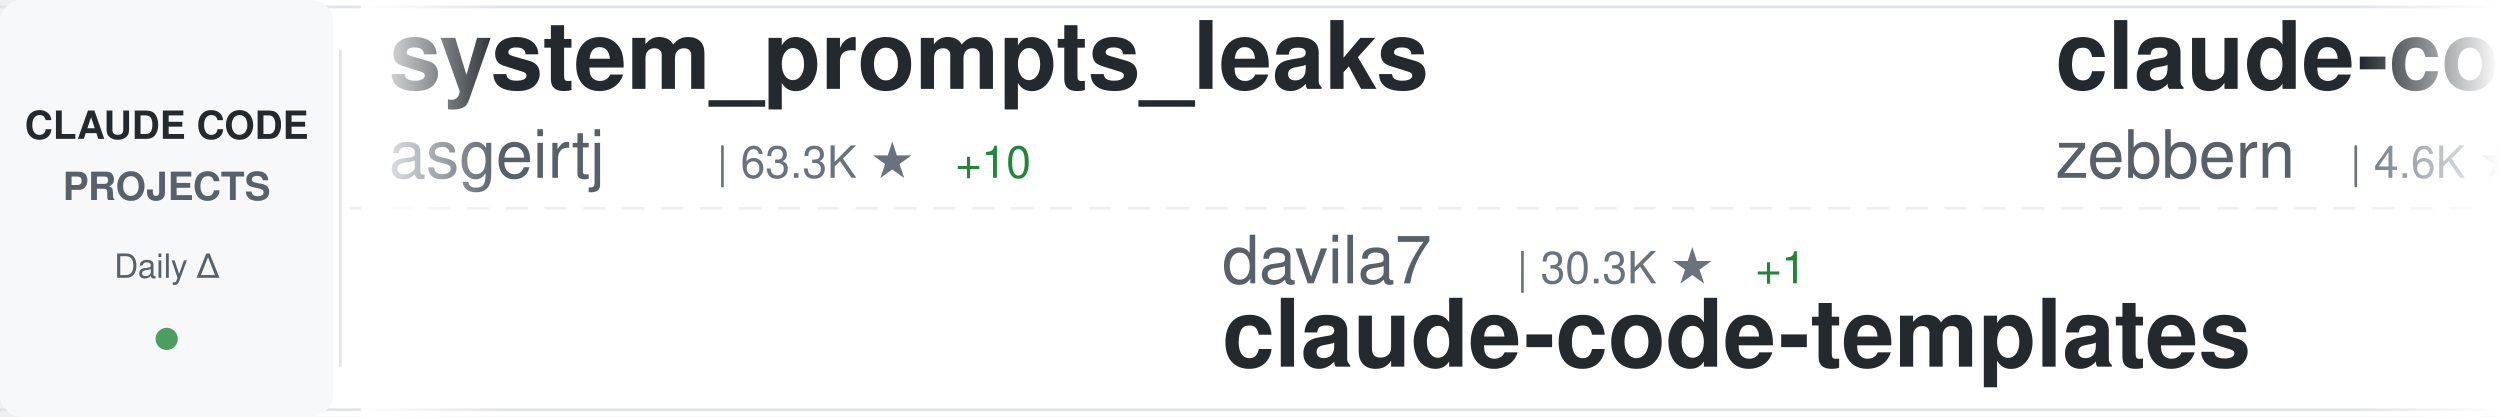
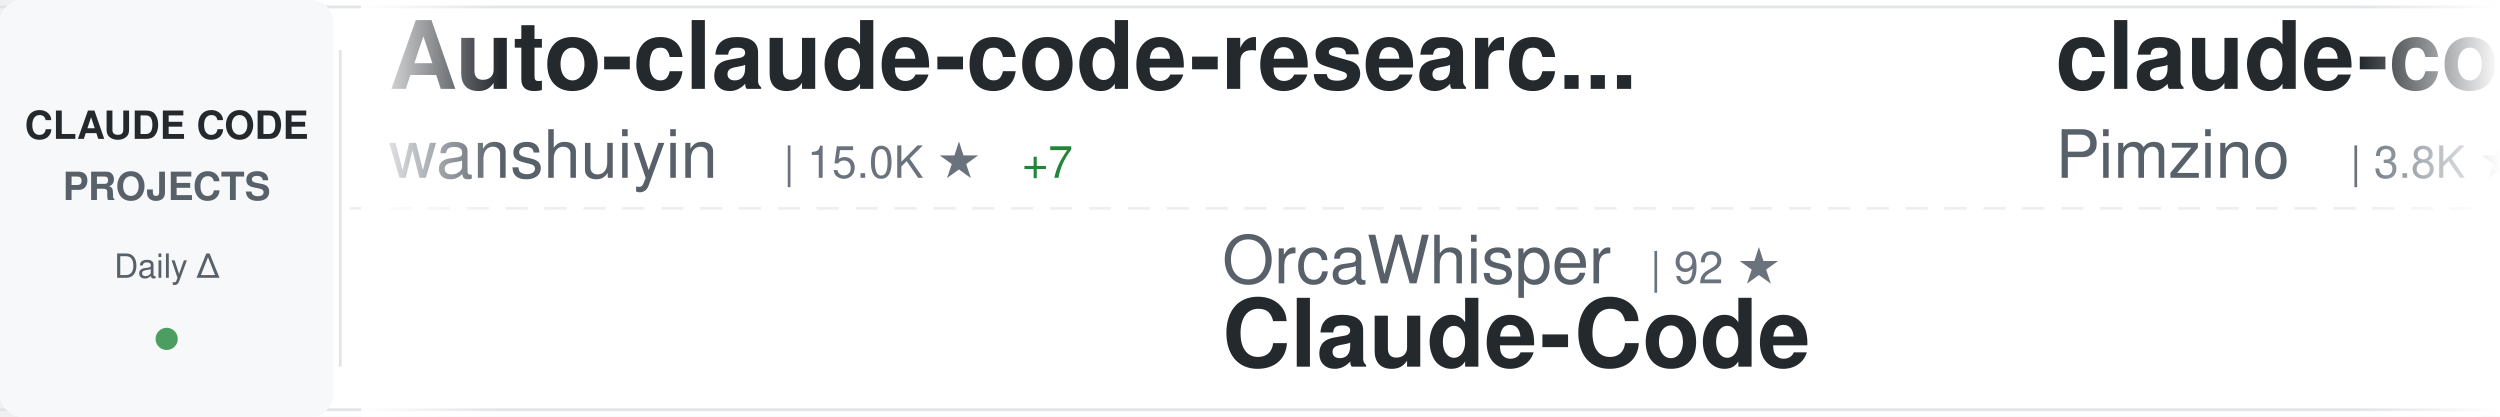
<svg xmlns="http://www.w3.org/2000/svg" width="900" height="150">
  <defs>
    <linearGradient id="awesomeLeftFade" x1="0%" y1="0%" x2="100%" y2="0%">
      <stop offset="0%" style="stop-color:#ffffff;stop-opacity:1" />
      <stop offset="100%" style="stop-color:#ffffff;stop-opacity:0" />
    </linearGradient>
    <linearGradient id="awesomeRightFade" x1="0%" y1="0%" x2="100%" y2="0%">
      <stop offset="0%" style="stop-color:#ffffff;stop-opacity:0" />
      <stop offset="100%" style="stop-color:#ffffff;stop-opacity:1" />
    </linearGradient>
  </defs>
  <rect width="900" height="150" fill="#ffffff" rx="8" />
  <rect x="0" y="2" width="900" height="1" fill="#e1e4e8" />
  <rect x="0" y="147" width="900" height="1" fill="#e1e4e8" />
  <line x1="0" y1="75" x2="900" y2="75" stroke="#e1e4e8" stroke-width="1" stroke-dasharray="8 6" opacity="0.6" />
  <rect x="0" y="0" width="120" height="150" fill="#f6f8fa" rx="8" />
  <text x="60" y="50" font-family="-apple-system, BlinkMacSystemFont, 'Segoe UI', Helvetica, Arial, sans-serif" font-size="14" font-weight="600" fill="#24292e" text-anchor="middle">CLAUDE CODE</text>
  <text x="60" y="72" font-family="-apple-system, BlinkMacSystemFont, 'Segoe UI', Helvetica, Arial, sans-serif" font-size="14" font-weight="600" fill="#586069" text-anchor="middle">PROJECTS</text>
  <text x="60" y="100" font-family="-apple-system, BlinkMacSystemFont, 'Segoe UI', Helvetica, Arial, sans-serif" font-size="12" font-weight="500" fill="#586069" text-anchor="middle">Daily Δ</text>
  <circle cx="60" cy="122" r="4" fill="#22863a" opacity="0.8" />
  <rect x="122" y="18" width="1" height="114" fill="#e1e4e8" />
  <clipPath id="awesomeTickerClip">
    <rect x="130" y="0" width="770" height="150" />
  </clipPath>
  <g clip-path="url(#awesomeTickerClip)">
    <g id="awesomeTickerItems">
      <animateTransform attributeName="transform" attributeType="XML" type="translate" from="0 0" to="-3000 0" dur="54s" repeatCount="indefinite" />
      <g transform="translate(0, 0)">
-         <text x="140" y="32" font-family="-apple-system, BlinkMacSystemFont, 'Segoe UI', Helvetica, Arial, sans-serif" font-size="34" font-weight="600" fill="#24292e">system_prompts_leaks</text>
-         <text x="140" y="64" font-family="-apple-system, BlinkMacSystemFont, 'Segoe UI', Helvetica, Arial, sans-serif" font-size="24" font-weight="400" fill="#586069">asgeirtj</text>
-         <text x="258" y="64" font-family="-apple-system, BlinkMacSystemFont, 'Segoe UI', Helvetica, Arial, sans-serif" font-size="16" font-weight="500" fill="#6a737d">| 63.3K ★</text>
-         <text x="344" y="64" font-family="-apple-system, BlinkMacSystemFont, 'Segoe UI', Helvetica, Arial, sans-serif" font-size="16" font-weight="500" fill="#22863a"> +10</text>
+         <text x="140" y="32" font-family="-apple-system, BlinkMacSystemFont, 'Segoe UI', Helvetica, Arial, sans-serif" font-size="34" font-weight="600" fill="#24292e">Auto-claude-code-researc...</text>
+         <text x="140" y="64" font-family="-apple-system, BlinkMacSystemFont, 'Segoe UI', Helvetica, Arial, sans-serif" font-size="24" font-weight="400" fill="#586069">wanshuiyin</text>
+         <text x="282" y="64" font-family="-apple-system, BlinkMacSystemFont, 'Segoe UI', Helvetica, Arial, sans-serif" font-size="16" font-weight="500" fill="#6a737d">| 15.0K ★</text>
+         <text x="368" y="64" font-family="-apple-system, BlinkMacSystemFont, 'Segoe UI', Helvetica, Arial, sans-serif" font-size="16" font-weight="500" fill="#22863a"> +7</text>
      </g>
      <g transform="translate(300, 0)">
-         <text x="140" y="102" font-family="-apple-system, BlinkMacSystemFont, 'Segoe UI', Helvetica, Arial, sans-serif" font-size="24" font-weight="400" fill="#586069">davila7</text>
-         <text x="246" y="102" font-family="-apple-system, BlinkMacSystemFont, 'Segoe UI', Helvetica, Arial, sans-serif" font-size="16" font-weight="500" fill="#6a737d">| 30.3K ★</text>
-         <text x="332" y="102" font-family="-apple-system, BlinkMacSystemFont, 'Segoe UI', Helvetica, Arial, sans-serif" font-size="16" font-weight="500" fill="#22863a"> +1</text>
-         <text x="140" y="132" font-family="-apple-system, BlinkMacSystemFont, 'Segoe UI', Helvetica, Arial, sans-serif" font-size="34" font-weight="600" fill="#24292e">claude-code-templates</text>
+         <text x="140" y="102" font-family="-apple-system, BlinkMacSystemFont, 'Segoe UI', Helvetica, Arial, sans-serif" font-size="24" font-weight="400" fill="#586069">OrcaWhisper</text>
+         <text x="294" y="102" font-family="-apple-system, BlinkMacSystemFont, 'Segoe UI', Helvetica, Arial, sans-serif" font-size="16" font-weight="500" fill="#6a737d">| 92 ★</text>
+         <text x="140" y="132" font-family="-apple-system, BlinkMacSystemFont, 'Segoe UI', Helvetica, Arial, sans-serif" font-size="34" font-weight="600" fill="#24292e">Claude-Code</text>
      </g>
      <g transform="translate(600, 0)">
-         <text x="140" y="32" font-family="-apple-system, BlinkMacSystemFont, 'Segoe UI', Helvetica, Arial, sans-serif" font-size="34" font-weight="600" fill="#24292e">claude-code-guide</text>
-         <text x="140" y="64" font-family="-apple-system, BlinkMacSystemFont, 'Segoe UI', Helvetica, Arial, sans-serif" font-size="24" font-weight="400" fill="#586069">zebbern</text>
-         <text x="246" y="64" font-family="-apple-system, BlinkMacSystemFont, 'Segoe UI', Helvetica, Arial, sans-serif" font-size="16" font-weight="500" fill="#6a737d">| 4.6K ★</text>
+         <text x="140" y="32" font-family="-apple-system, BlinkMacSystemFont, 'Segoe UI', Helvetica, Arial, sans-serif" font-size="34" font-weight="600" fill="#24292e">claude-code-spec-workflo...</text>
+         <text x="140" y="64" font-family="-apple-system, BlinkMacSystemFont, 'Segoe UI', Helvetica, Arial, sans-serif" font-size="24" font-weight="400" fill="#586069">Pimzino</text>
+         <text x="246" y="64" font-family="-apple-system, BlinkMacSystemFont, 'Segoe UI', Helvetica, Arial, sans-serif" font-size="16" font-weight="500" fill="#6a737d">| 3.8K ★</text>
      </g>
      <g transform="translate(900, 0)">
-         <text x="140" y="102" font-family="-apple-system, BlinkMacSystemFont, 'Segoe UI', Helvetica, Arial, sans-serif" font-size="24" font-weight="400" fill="#586069">Yuyz0112</text>
-         <text x="258" y="102" font-family="-apple-system, BlinkMacSystemFont, 'Segoe UI', Helvetica, Arial, sans-serif" font-size="16" font-weight="500" fill="#6a737d">| 2.4K ★</text>
-         <text x="140" y="132" font-family="-apple-system, BlinkMacSystemFont, 'Segoe UI', Helvetica, Arial, sans-serif" font-size="34" font-weight="600" fill="#24292e">claude-code-reverse</text>
+         <text x="140" y="102" font-family="-apple-system, BlinkMacSystemFont, 'Segoe UI', Helvetica, Arial, sans-serif" font-size="24" font-weight="400" fill="#586069">frankbria</text>
+         <text x="270" y="102" font-family="-apple-system, BlinkMacSystemFont, 'Segoe UI', Helvetica, Arial, sans-serif" font-size="16" font-weight="500" fill="#6a737d">| 9.6K ★</text>
+         <text x="140" y="132" font-family="-apple-system, BlinkMacSystemFont, 'Segoe UI', Helvetica, Arial, sans-serif" font-size="34" font-weight="600" fill="#24292e">ralph-claude-code</text>
      </g>
      <g transform="translate(1200, 0)">
-         <text x="140" y="32" font-family="-apple-system, BlinkMacSystemFont, 'Segoe UI', Helvetica, Arial, sans-serif" font-size="34" font-weight="600" fill="#24292e">claude-code-hub</text>
-         <text x="140" y="64" font-family="-apple-system, BlinkMacSystemFont, 'Segoe UI', Helvetica, Arial, sans-serif" font-size="24" font-weight="400" fill="#586069">ding113</text>
-         <text x="246" y="64" font-family="-apple-system, BlinkMacSystemFont, 'Segoe UI', Helvetica, Arial, sans-serif" font-size="16" font-weight="500" fill="#6a737d">| 3.3K ★</text>
+         <text x="140" y="32" font-family="-apple-system, BlinkMacSystemFont, 'Segoe UI', Helvetica, Arial, sans-serif" font-size="34" font-weight="600" fill="#24292e">my-claude-code-setup</text>
+         <text x="140" y="64" font-family="-apple-system, BlinkMacSystemFont, 'Segoe UI', Helvetica, Arial, sans-serif" font-size="24" font-weight="400" fill="#586069">centminmod</text>
+         <text x="282" y="64" font-family="-apple-system, BlinkMacSystemFont, 'Segoe UI', Helvetica, Arial, sans-serif" font-size="16" font-weight="500" fill="#6a737d">| 2.6K ★</text>
      </g>
      <g transform="translate(1500, 0)">
-         <text x="140" y="102" font-family="-apple-system, BlinkMacSystemFont, 'Segoe UI', Helvetica, Arial, sans-serif" font-size="24" font-weight="400" fill="#586069">Cranot</text>
-         <text x="234" y="102" font-family="-apple-system, BlinkMacSystemFont, 'Segoe UI', Helvetica, Arial, sans-serif" font-size="16" font-weight="500" fill="#6a737d">| 2.9K ★</text>
-         <text x="311" y="102" font-family="-apple-system, BlinkMacSystemFont, 'Segoe UI', Helvetica, Arial, sans-serif" font-size="16" font-weight="500" fill="#cb2431"> -1</text>
-         <text x="140" y="132" font-family="-apple-system, BlinkMacSystemFont, 'Segoe UI', Helvetica, Arial, sans-serif" font-size="34" font-weight="600" fill="#24292e">claude-code-guide</text>
+         <text x="140" y="102" font-family="-apple-system, BlinkMacSystemFont, 'Segoe UI', Helvetica, Arial, sans-serif" font-size="24" font-weight="400" fill="#586069">WorldFlowAI</text>
+         <text x="294" y="102" font-family="-apple-system, BlinkMacSystemFont, 'Segoe UI', Helvetica, Arial, sans-serif" font-size="16" font-weight="500" fill="#6a737d">| 1.5K ★</text>
+         <text x="371" y="102" font-family="-apple-system, BlinkMacSystemFont, 'Segoe UI', Helvetica, Arial, sans-serif" font-size="16" font-weight="500" fill="#22863a"> +9</text>
+         <text x="140" y="132" font-family="-apple-system, BlinkMacSystemFont, 'Segoe UI', Helvetica, Arial, sans-serif" font-size="34" font-weight="600" fill="#24292e">everything-claude-code</text>
      </g>
      <g transform="translate(1800, 0)">
-         <text x="140" y="32" font-family="-apple-system, BlinkMacSystemFont, 'Segoe UI', Helvetica, Arial, sans-serif" font-size="34" font-weight="600" fill="#24292e">claude-code-showcase</text>
-         <text x="140" y="64" font-family="-apple-system, BlinkMacSystemFont, 'Segoe UI', Helvetica, Arial, sans-serif" font-size="24" font-weight="400" fill="#586069">ChrisWiles</text>
-         <text x="282" y="64" font-family="-apple-system, BlinkMacSystemFont, 'Segoe UI', Helvetica, Arial, sans-serif" font-size="16" font-weight="500" fill="#6a737d">| 6.0K ★</text>
-         <text x="359" y="64" font-family="-apple-system, BlinkMacSystemFont, 'Segoe UI', Helvetica, Arial, sans-serif" font-size="16" font-weight="500" fill="#cb2431"> -1</text>
+         <text x="140" y="32" font-family="-apple-system, BlinkMacSystemFont, 'Segoe UI', Helvetica, Arial, sans-serif" font-size="34" font-weight="600" fill="#24292e">ECC</text>
+         <text x="140" y="64" font-family="-apple-system, BlinkMacSystemFont, 'Segoe UI', Helvetica, Arial, sans-serif" font-size="24" font-weight="400" fill="#586069">affaan-m</text>
+         <text x="258" y="64" font-family="-apple-system, BlinkMacSystemFont, 'Segoe UI', Helvetica, Arial, sans-serif" font-size="16" font-weight="500" fill="#6a737d">| 241.6K ★</text>
+         <text x="353" y="64" font-family="-apple-system, BlinkMacSystemFont, 'Segoe UI', Helvetica, Arial, sans-serif" font-size="16" font-weight="500" fill="#22863a"> +39</text>
      </g>
      <g transform="translate(2100, 0)">
-         <text x="140" y="102" font-family="-apple-system, BlinkMacSystemFont, 'Segoe UI', Helvetica, Arial, sans-serif" font-size="24" font-weight="400" fill="#586069">Windy3f3f3f3f</text>
-         <text x="318" y="102" font-family="-apple-system, BlinkMacSystemFont, 'Segoe UI', Helvetica, Arial, sans-serif" font-size="16" font-weight="500" fill="#6a737d">| 2.6K ★</text>
-         <text x="140" y="132" font-family="-apple-system, BlinkMacSystemFont, 'Segoe UI', Helvetica, Arial, sans-serif" font-size="34" font-weight="600" fill="#24292e">claude-code-from-scratch</text>
+         <text x="140" y="102" font-family="-apple-system, BlinkMacSystemFont, 'Segoe UI', Helvetica, Arial, sans-serif" font-size="24" font-weight="400" fill="#586069">liuup</text>
+         <text x="222" y="102" font-family="-apple-system, BlinkMacSystemFont, 'Segoe UI', Helvetica, Arial, sans-serif" font-size="16" font-weight="500" fill="#6a737d">| 3.8K ★</text>
+         <text x="140" y="132" font-family="-apple-system, BlinkMacSystemFont, 'Segoe UI', Helvetica, Arial, sans-serif" font-size="34" font-weight="600" fill="#24292e">claude-code-analysis</text>
      </g>
      <g transform="translate(2400, 0)">
-         <text x="140" y="32" font-family="-apple-system, BlinkMacSystemFont, 'Segoe UI', Helvetica, Arial, sans-serif" font-size="34" font-weight="600" fill="#24292e">claude-code-video-toolki...</text>
-         <text x="140" y="64" font-family="-apple-system, BlinkMacSystemFont, 'Segoe UI', Helvetica, Arial, sans-serif" font-size="24" font-weight="400" fill="#586069">digitalsamba</text>
-         <text x="306" y="64" font-family="-apple-system, BlinkMacSystemFont, 'Segoe UI', Helvetica, Arial, sans-serif" font-size="16" font-weight="500" fill="#6a737d">| 2.0K ★</text>
-         <text x="383" y="64" font-family="-apple-system, BlinkMacSystemFont, 'Segoe UI', Helvetica, Arial, sans-serif" font-size="16" font-weight="500" fill="#22863a"> +2</text>
+         <text x="140" y="32" font-family="-apple-system, BlinkMacSystemFont, 'Segoe UI', Helvetica, Arial, sans-serif" font-size="34" font-weight="600" fill="#24292e">claude-code-security-rev...</text>
+         <text x="140" y="64" font-family="-apple-system, BlinkMacSystemFont, 'Segoe UI', Helvetica, Arial, sans-serif" font-size="24" font-weight="400" fill="#586069">anthropics</text>
+         <text x="282" y="64" font-family="-apple-system, BlinkMacSystemFont, 'Segoe UI', Helvetica, Arial, sans-serif" font-size="16" font-weight="500" fill="#6a737d">| 6.0K ★</text>
+         <text x="359" y="64" font-family="-apple-system, BlinkMacSystemFont, 'Segoe UI', Helvetica, Arial, sans-serif" font-size="16" font-weight="500" fill="#22863a"> +7</text>
      </g>
      <g transform="translate(2700, 0)">
-         <text x="140" y="102" font-family="-apple-system, BlinkMacSystemFont, 'Segoe UI', Helvetica, Arial, sans-serif" font-size="24" font-weight="400" fill="#586069">edmund-io</text>
-         <text x="270" y="102" font-family="-apple-system, BlinkMacSystemFont, 'Segoe UI', Helvetica, Arial, sans-serif" font-size="16" font-weight="500" fill="#6a737d">| 1.5K ★</text>
-         <text x="140" y="132" font-family="-apple-system, BlinkMacSystemFont, 'Segoe UI', Helvetica, Arial, sans-serif" font-size="34" font-weight="600" fill="#24292e">edmunds-claude-code</text>
+         <text x="140" y="102" font-family="-apple-system, BlinkMacSystemFont, 'Segoe UI', Helvetica, Arial, sans-serif" font-size="24" font-weight="400" fill="#586069">darcyegb</text>
+         <text x="258" y="102" font-family="-apple-system, BlinkMacSystemFont, 'Segoe UI', Helvetica, Arial, sans-serif" font-size="16" font-weight="500" fill="#6a737d">| 760 ★</text>
+         <text x="140" y="132" font-family="-apple-system, BlinkMacSystemFont, 'Segoe UI', Helvetica, Arial, sans-serif" font-size="34" font-weight="600" fill="#24292e">ClaudeCodeAgents</text>
      </g>
      <g transform="translate(3000, 0)">
-         <text x="140" y="32" font-family="-apple-system, BlinkMacSystemFont, 'Segoe UI', Helvetica, Arial, sans-serif" font-size="34" font-weight="600" fill="#24292e">system_prompts_leaks</text>
-         <text x="140" y="64" font-family="-apple-system, BlinkMacSystemFont, 'Segoe UI', Helvetica, Arial, sans-serif" font-size="24" font-weight="400" fill="#586069">asgeirtj</text>
-         <text x="258" y="64" font-family="-apple-system, BlinkMacSystemFont, 'Segoe UI', Helvetica, Arial, sans-serif" font-size="16" font-weight="500" fill="#6a737d">| 63.3K ★</text>
-         <text x="344" y="64" font-family="-apple-system, BlinkMacSystemFont, 'Segoe UI', Helvetica, Arial, sans-serif" font-size="16" font-weight="500" fill="#22863a"> +10</text>
+         <text x="140" y="32" font-family="-apple-system, BlinkMacSystemFont, 'Segoe UI', Helvetica, Arial, sans-serif" font-size="34" font-weight="600" fill="#24292e">Auto-claude-code-researc...</text>
+         <text x="140" y="64" font-family="-apple-system, BlinkMacSystemFont, 'Segoe UI', Helvetica, Arial, sans-serif" font-size="24" font-weight="400" fill="#586069">wanshuiyin</text>
+         <text x="282" y="64" font-family="-apple-system, BlinkMacSystemFont, 'Segoe UI', Helvetica, Arial, sans-serif" font-size="16" font-weight="500" fill="#6a737d">| 15.0K ★</text>
+         <text x="368" y="64" font-family="-apple-system, BlinkMacSystemFont, 'Segoe UI', Helvetica, Arial, sans-serif" font-size="16" font-weight="500" fill="#22863a"> +7</text>
      </g>
      <g transform="translate(3300, 0)">
-         <text x="140" y="102" font-family="-apple-system, BlinkMacSystemFont, 'Segoe UI', Helvetica, Arial, sans-serif" font-size="24" font-weight="400" fill="#586069">davila7</text>
-         <text x="246" y="102" font-family="-apple-system, BlinkMacSystemFont, 'Segoe UI', Helvetica, Arial, sans-serif" font-size="16" font-weight="500" fill="#6a737d">| 30.3K ★</text>
-         <text x="332" y="102" font-family="-apple-system, BlinkMacSystemFont, 'Segoe UI', Helvetica, Arial, sans-serif" font-size="16" font-weight="500" fill="#22863a"> +1</text>
-         <text x="140" y="132" font-family="-apple-system, BlinkMacSystemFont, 'Segoe UI', Helvetica, Arial, sans-serif" font-size="34" font-weight="600" fill="#24292e">claude-code-templates</text>
+         <text x="140" y="102" font-family="-apple-system, BlinkMacSystemFont, 'Segoe UI', Helvetica, Arial, sans-serif" font-size="24" font-weight="400" fill="#586069">OrcaWhisper</text>
+         <text x="294" y="102" font-family="-apple-system, BlinkMacSystemFont, 'Segoe UI', Helvetica, Arial, sans-serif" font-size="16" font-weight="500" fill="#6a737d">| 92 ★</text>
+         <text x="140" y="132" font-family="-apple-system, BlinkMacSystemFont, 'Segoe UI', Helvetica, Arial, sans-serif" font-size="34" font-weight="600" fill="#24292e">Claude-Code</text>
      </g>
      <g transform="translate(3600, 0)">
-         <text x="140" y="32" font-family="-apple-system, BlinkMacSystemFont, 'Segoe UI', Helvetica, Arial, sans-serif" font-size="34" font-weight="600" fill="#24292e">claude-code-guide</text>
-         <text x="140" y="64" font-family="-apple-system, BlinkMacSystemFont, 'Segoe UI', Helvetica, Arial, sans-serif" font-size="24" font-weight="400" fill="#586069">zebbern</text>
-         <text x="246" y="64" font-family="-apple-system, BlinkMacSystemFont, 'Segoe UI', Helvetica, Arial, sans-serif" font-size="16" font-weight="500" fill="#6a737d">| 4.6K ★</text>
+         <text x="140" y="32" font-family="-apple-system, BlinkMacSystemFont, 'Segoe UI', Helvetica, Arial, sans-serif" font-size="34" font-weight="600" fill="#24292e">claude-code-spec-workflo...</text>
+         <text x="140" y="64" font-family="-apple-system, BlinkMacSystemFont, 'Segoe UI', Helvetica, Arial, sans-serif" font-size="24" font-weight="400" fill="#586069">Pimzino</text>
+         <text x="246" y="64" font-family="-apple-system, BlinkMacSystemFont, 'Segoe UI', Helvetica, Arial, sans-serif" font-size="16" font-weight="500" fill="#6a737d">| 3.8K ★</text>
      </g>
      <g transform="translate(3900, 0)">
-         <text x="140" y="102" font-family="-apple-system, BlinkMacSystemFont, 'Segoe UI', Helvetica, Arial, sans-serif" font-size="24" font-weight="400" fill="#586069">Yuyz0112</text>
-         <text x="258" y="102" font-family="-apple-system, BlinkMacSystemFont, 'Segoe UI', Helvetica, Arial, sans-serif" font-size="16" font-weight="500" fill="#6a737d">| 2.4K ★</text>
-         <text x="140" y="132" font-family="-apple-system, BlinkMacSystemFont, 'Segoe UI', Helvetica, Arial, sans-serif" font-size="34" font-weight="600" fill="#24292e">claude-code-reverse</text>
+         <text x="140" y="102" font-family="-apple-system, BlinkMacSystemFont, 'Segoe UI', Helvetica, Arial, sans-serif" font-size="24" font-weight="400" fill="#586069">frankbria</text>
+         <text x="270" y="102" font-family="-apple-system, BlinkMacSystemFont, 'Segoe UI', Helvetica, Arial, sans-serif" font-size="16" font-weight="500" fill="#6a737d">| 9.6K ★</text>
+         <text x="140" y="132" font-family="-apple-system, BlinkMacSystemFont, 'Segoe UI', Helvetica, Arial, sans-serif" font-size="34" font-weight="600" fill="#24292e">ralph-claude-code</text>
      </g>
    </g>
  </g>
  <rect x="130" y="0" width="50" height="150" fill="url(#awesomeLeftFade)" />
  <rect x="850" y="0" width="50" height="150" fill="url(#awesomeRightFade)" />
</svg>
